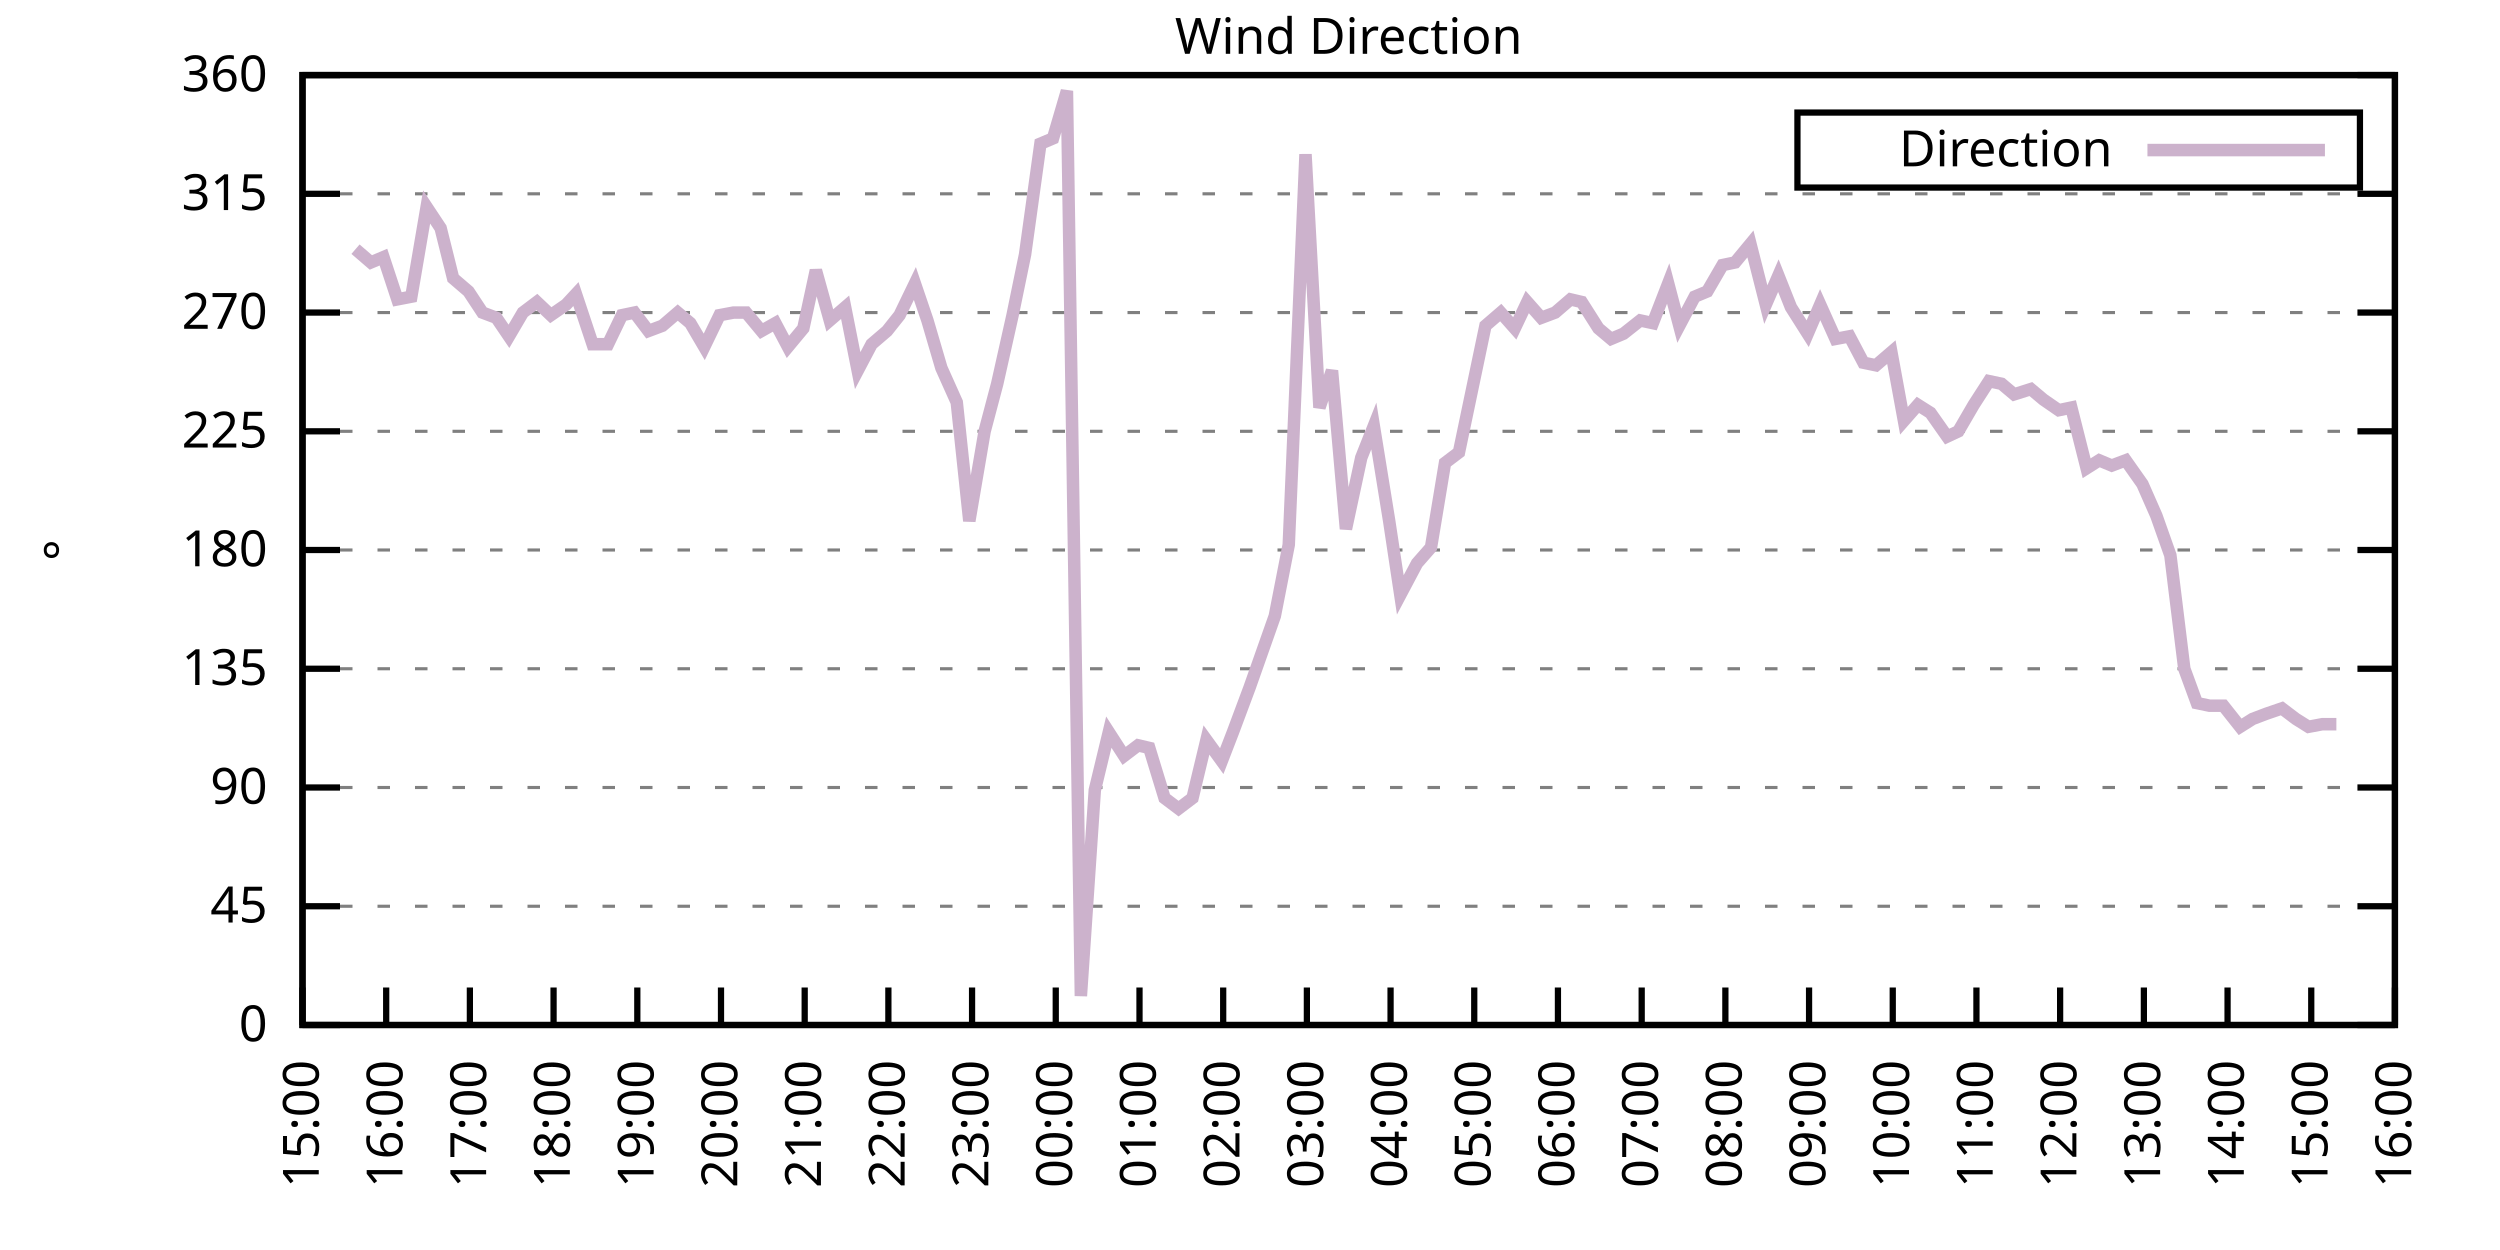
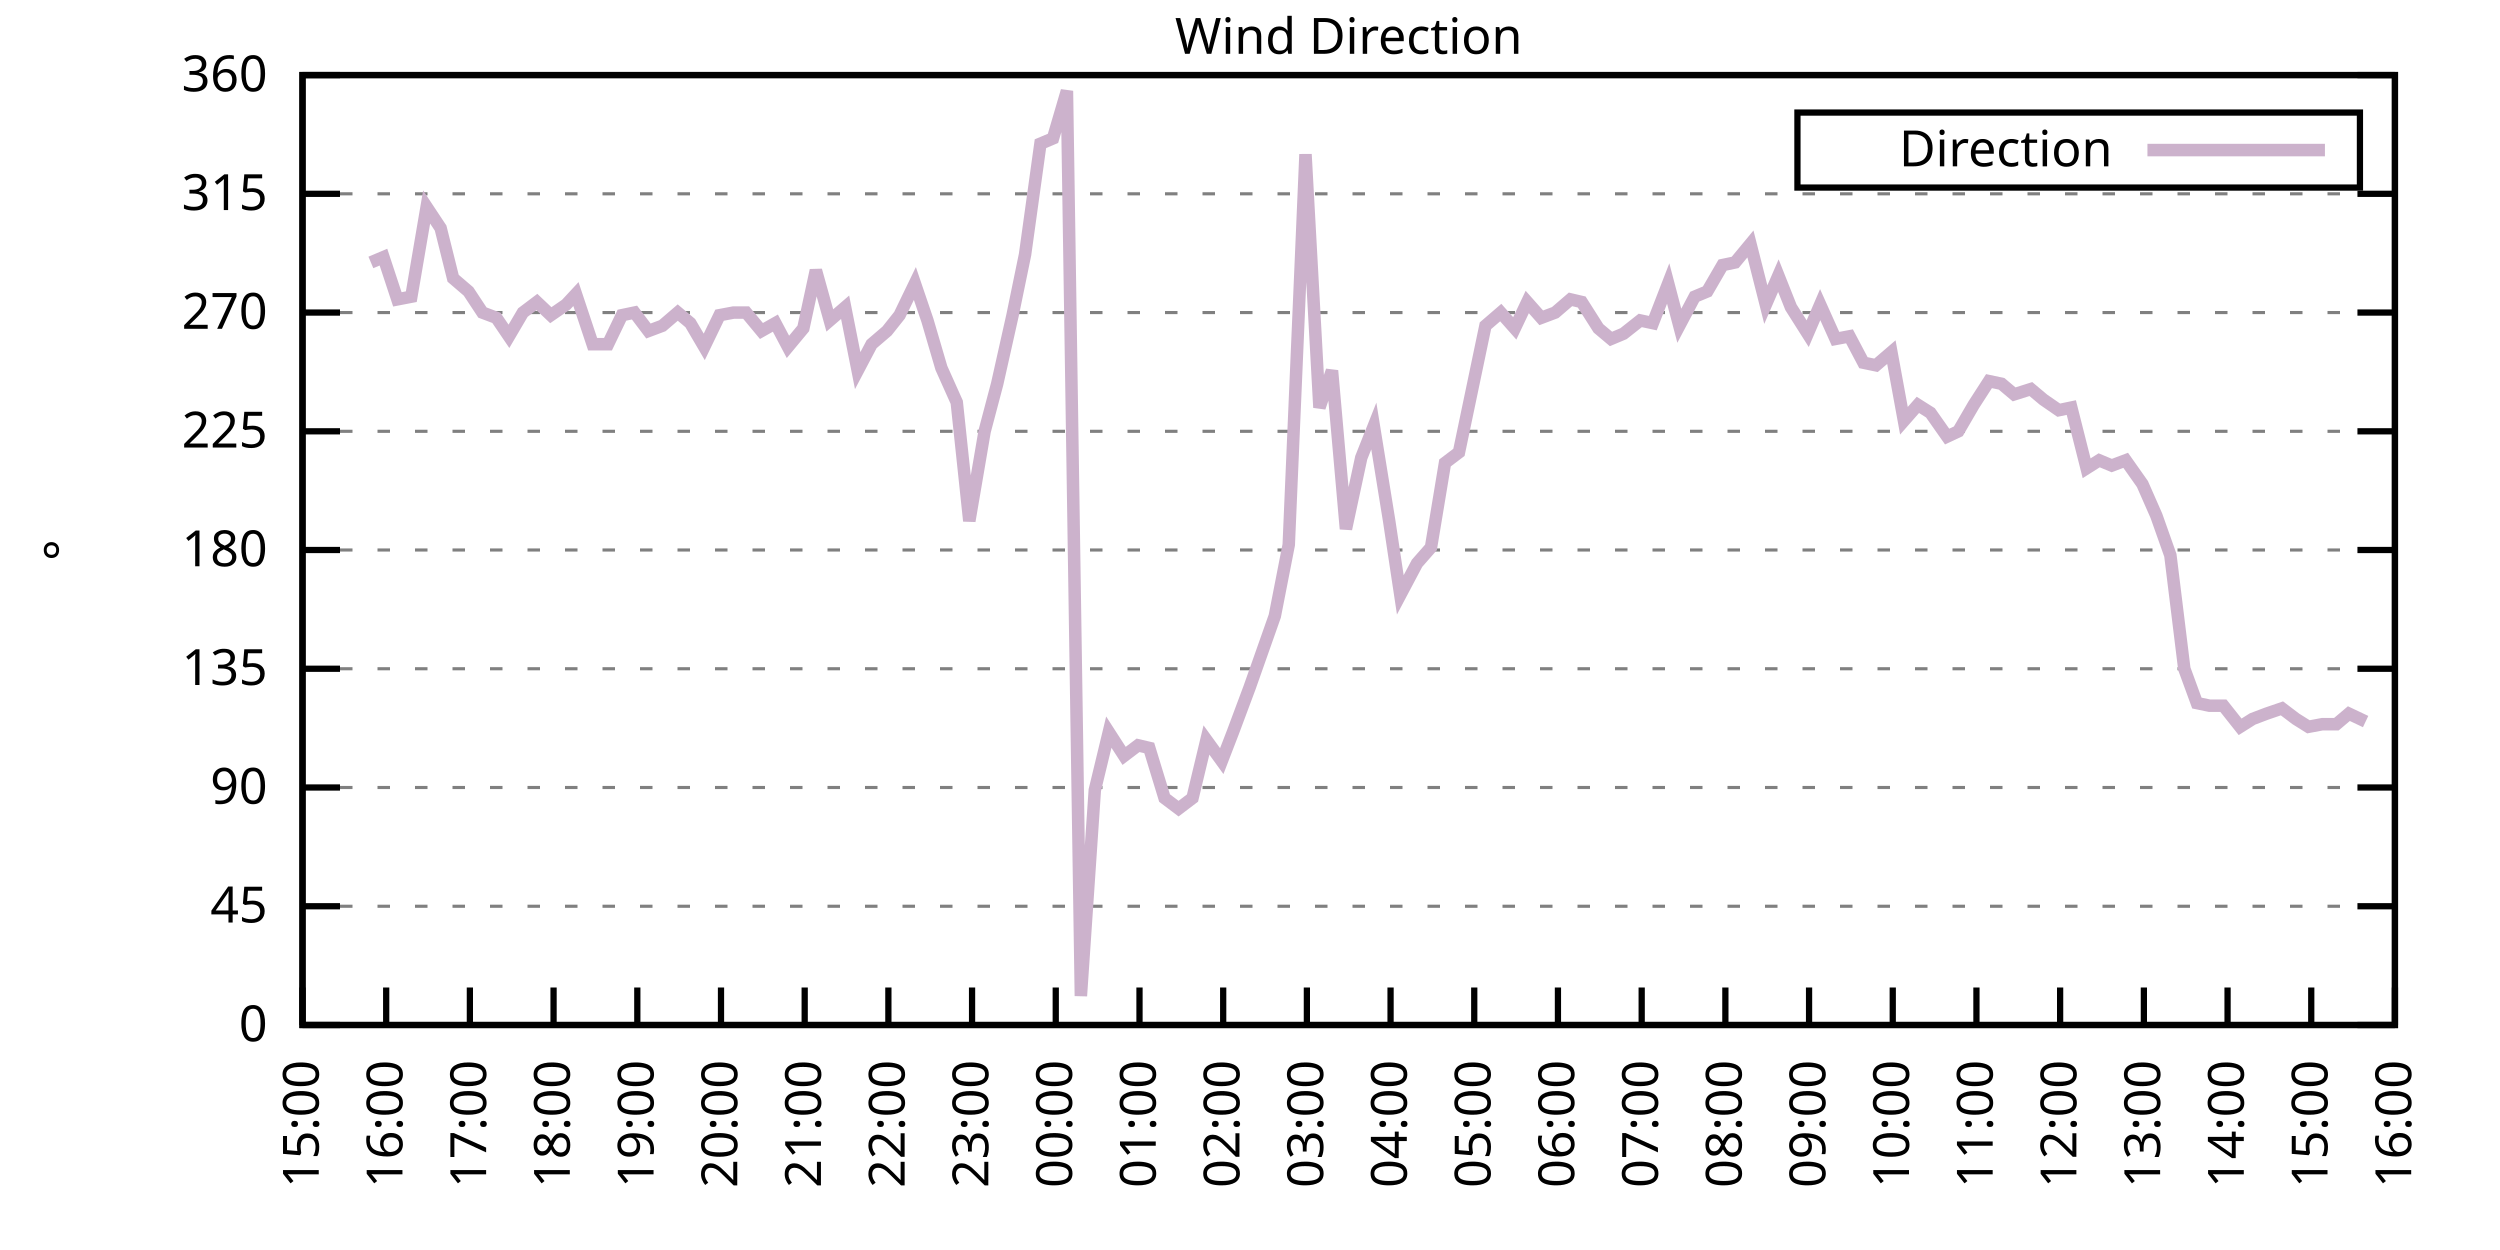
<svg xmlns="http://www.w3.org/2000/svg" xmlns:xlink="http://www.w3.org/1999/xlink" width="400" height="200" viewBox="0 0 400 200">
  <g id="gnuplot_canvas">
    <rect x="0" y="0" width="400" height="200" fill="none" />
    <defs>
      <circle id="gpDot" r="0.5" stroke-width="0.5" stroke="currentColor" />
      <path id="gpPt0" stroke-width="0.333" stroke="currentColor" d="M-1,0 h2 M0,-1 v2" />
      <path id="gpPt1" stroke-width="0.333" stroke="currentColor" d="M-1,-1 L1,1 M1,-1 L-1,1" />
      <path id="gpPt2" stroke-width="0.333" stroke="currentColor" d="M-1,0 L1,0 M0,-1 L0,1 M-1,-1 L1,1 M-1,1 L1,-1" />
      <rect id="gpPt3" stroke-width="0.333" stroke="currentColor" x="-1" y="-1" width="2" height="2" />
      <rect id="gpPt4" stroke-width="0.333" stroke="currentColor" fill="currentColor" x="-1" y="-1" width="2" height="2" />
      <circle id="gpPt5" stroke-width="0.333" stroke="currentColor" cx="0" cy="0" r="1" />
      <use xlink:href="#gpPt5" id="gpPt6" fill="currentColor" stroke="none" />
      <path id="gpPt7" stroke-width="0.333" stroke="currentColor" d="M0,-1.33 L-1.33,0.67 L1.33,0.67 z" />
      <use xlink:href="#gpPt7" id="gpPt8" fill="currentColor" stroke="none" />
      <use xlink:href="#gpPt7" id="gpPt9" stroke="currentColor" transform="rotate(180)" />
      <use xlink:href="#gpPt9" id="gpPt10" fill="currentColor" stroke="none" />
      <use xlink:href="#gpPt3" id="gpPt11" stroke="currentColor" transform="rotate(45)" />
      <use xlink:href="#gpPt11" id="gpPt12" fill="currentColor" stroke="none" />
      <path id="gpPt13" stroke-width="0.333" stroke="currentColor" d="M0,1.330 L1.265,0.411 L0.782,-1.067 L-0.782,-1.076 L-1.265,0.411 z" />
      <use xlink:href="#gpPt13" id="gpPt14" fill="currentColor" stroke="none" />
      <filter id="textbox" filterUnits="objectBoundingBox" x="0" y="0" height="1" width="1">
        <feFlood flood-color="white" flood-opacity="1" result="bgnd" />
        <feComposite in="SourceGraphic" in2="bgnd" operator="atop" />
      </filter>
      <filter id="greybox" filterUnits="objectBoundingBox" x="0" y="0" height="1" width="1">
        <feFlood flood-color="lightgrey" flood-opacity="1" result="grey" />
        <feComposite in="SourceGraphic" in2="grey" operator="atop" />
      </filter>
    </defs>
    <g fill="none" color="white" stroke="currentColor" stroke-width="1.00" stroke-linecap="butt" stroke-linejoin="miter">
</g>
    <g fill="none" color="black" stroke="currentColor" stroke-width="1.00" stroke-linecap="butt" stroke-linejoin="miter">
      <g stroke="none" shape-rendering="crispEdges">
        <polygon fill="rgb(255, 255, 255)" points="48.40,164.00 383.18,164.00 383.18,12.02 48.40,12.02 " />
      </g>
    </g>
    <g fill="none" color="black" stroke="currentColor" stroke-width="1.00" stroke-linecap="butt" stroke-linejoin="miter">
</g>
    <g fill="none" color="black" stroke="black" stroke-width="0.50" stroke-linecap="butt" stroke-linejoin="miter">
</g>
    <g fill="none" color="gray" stroke="currentColor" stroke-width="0.50" stroke-linecap="butt" stroke-linejoin="miter">
      <path stroke="gray" stroke-dasharray="2,4" class="gridline" d="M48.40,164.00 L383.19,164.00  " />
    </g>
    <g fill="none" color="gray" stroke="gray" stroke-width="1.00" stroke-linecap="butt" stroke-linejoin="miter">
</g>
    <g fill="none" color="black" stroke="currentColor" stroke-width="1.00" stroke-linecap="butt" stroke-linejoin="miter">
      <path stroke="black" d="M48.40,164.00 L54.40,164.00 M383.19,164.00 L377.19,164.00  " />
      <g transform="translate(42.80,166.60)" stroke="none" fill="black" font-family="Sans" font-size="8.00" text-anchor="end">
        <text>
          <tspan font-family="Sans"> 0</tspan>
        </text>
      </g>
    </g>
    <g fill="none" color="black" stroke="currentColor" stroke-width="1.00" stroke-linecap="butt" stroke-linejoin="miter">
</g>
    <g fill="none" color="black" stroke="black" stroke-width="0.50" stroke-linecap="butt" stroke-linejoin="miter">
</g>
    <g fill="none" color="gray" stroke="currentColor" stroke-width="0.50" stroke-linecap="butt" stroke-linejoin="miter">
      <path stroke="gray" stroke-dasharray="2,4" class="gridline" d="M48.40,145.00 L383.19,145.00  " />
    </g>
    <g fill="none" color="gray" stroke="gray" stroke-width="1.00" stroke-linecap="butt" stroke-linejoin="miter">
</g>
    <g fill="none" color="black" stroke="currentColor" stroke-width="1.00" stroke-linecap="butt" stroke-linejoin="miter">
      <path stroke="black" d="M48.40,145.00 L54.40,145.00 M383.19,145.00 L377.19,145.00  " />
      <g transform="translate(42.80,147.60)" stroke="none" fill="black" font-family="Sans" font-size="8.00" text-anchor="end">
        <text>
          <tspan font-family="Sans"> 45</tspan>
        </text>
      </g>
    </g>
    <g fill="none" color="black" stroke="currentColor" stroke-width="1.00" stroke-linecap="butt" stroke-linejoin="miter">
</g>
    <g fill="none" color="black" stroke="black" stroke-width="0.50" stroke-linecap="butt" stroke-linejoin="miter">
</g>
    <g fill="none" color="gray" stroke="currentColor" stroke-width="0.50" stroke-linecap="butt" stroke-linejoin="miter">
      <path stroke="gray" stroke-dasharray="2,4" class="gridline" d="M48.40,126.00 L383.19,126.00  " />
    </g>
    <g fill="none" color="gray" stroke="gray" stroke-width="1.00" stroke-linecap="butt" stroke-linejoin="miter">
</g>
    <g fill="none" color="black" stroke="currentColor" stroke-width="1.00" stroke-linecap="butt" stroke-linejoin="miter">
      <path stroke="black" d="M48.40,126.00 L54.40,126.00 M383.19,126.00 L377.19,126.00  " />
      <g transform="translate(42.80,128.60)" stroke="none" fill="black" font-family="Sans" font-size="8.00" text-anchor="end">
        <text>
          <tspan font-family="Sans"> 90</tspan>
        </text>
      </g>
    </g>
    <g fill="none" color="black" stroke="currentColor" stroke-width="1.00" stroke-linecap="butt" stroke-linejoin="miter">
</g>
    <g fill="none" color="black" stroke="black" stroke-width="0.50" stroke-linecap="butt" stroke-linejoin="miter">
</g>
    <g fill="none" color="gray" stroke="currentColor" stroke-width="0.50" stroke-linecap="butt" stroke-linejoin="miter">
      <path stroke="gray" stroke-dasharray="2,4" class="gridline" d="M48.40,107.00 L383.19,107.00  " />
    </g>
    <g fill="none" color="gray" stroke="gray" stroke-width="1.00" stroke-linecap="butt" stroke-linejoin="miter">
</g>
    <g fill="none" color="black" stroke="currentColor" stroke-width="1.00" stroke-linecap="butt" stroke-linejoin="miter">
      <path stroke="black" d="M48.40,107.00 L54.40,107.00 M383.19,107.00 L377.19,107.00  " />
      <g transform="translate(42.80,109.60)" stroke="none" fill="black" font-family="Sans" font-size="8.00" text-anchor="end">
        <text>
          <tspan font-family="Sans"> 135</tspan>
        </text>
      </g>
    </g>
    <g fill="none" color="black" stroke="currentColor" stroke-width="1.00" stroke-linecap="butt" stroke-linejoin="miter">
</g>
    <g fill="none" color="black" stroke="black" stroke-width="0.50" stroke-linecap="butt" stroke-linejoin="miter">
</g>
    <g fill="none" color="gray" stroke="currentColor" stroke-width="0.50" stroke-linecap="butt" stroke-linejoin="miter">
      <path stroke="gray" stroke-dasharray="2,4" class="gridline" d="M48.40,88.00 L383.19,88.00  " />
    </g>
    <g fill="none" color="gray" stroke="gray" stroke-width="1.00" stroke-linecap="butt" stroke-linejoin="miter">
</g>
    <g fill="none" color="black" stroke="currentColor" stroke-width="1.00" stroke-linecap="butt" stroke-linejoin="miter">
      <path stroke="black" d="M48.40,88.00 L54.40,88.00 M383.19,88.00 L377.19,88.00  " />
      <g transform="translate(42.80,90.60)" stroke="none" fill="black" font-family="Sans" font-size="8.00" text-anchor="end">
        <text>
          <tspan font-family="Sans"> 180</tspan>
        </text>
      </g>
    </g>
    <g fill="none" color="black" stroke="currentColor" stroke-width="1.00" stroke-linecap="butt" stroke-linejoin="miter">
</g>
    <g fill="none" color="black" stroke="black" stroke-width="0.50" stroke-linecap="butt" stroke-linejoin="miter">
</g>
    <g fill="none" color="gray" stroke="currentColor" stroke-width="0.50" stroke-linecap="butt" stroke-linejoin="miter">
      <path stroke="gray" stroke-dasharray="2,4" class="gridline" d="M48.40,69.01 L383.19,69.01  " />
    </g>
    <g fill="none" color="gray" stroke="gray" stroke-width="1.00" stroke-linecap="butt" stroke-linejoin="miter">
</g>
    <g fill="none" color="black" stroke="currentColor" stroke-width="1.00" stroke-linecap="butt" stroke-linejoin="miter">
      <path stroke="black" d="M48.40,69.01 L54.40,69.01 M383.19,69.01 L377.19,69.01  " />
      <g transform="translate(42.80,71.61)" stroke="none" fill="black" font-family="Sans" font-size="8.00" text-anchor="end">
        <text>
          <tspan font-family="Sans"> 225</tspan>
        </text>
      </g>
    </g>
    <g fill="none" color="black" stroke="currentColor" stroke-width="1.00" stroke-linecap="butt" stroke-linejoin="miter">
</g>
    <g fill="none" color="black" stroke="black" stroke-width="0.50" stroke-linecap="butt" stroke-linejoin="miter">
</g>
    <g fill="none" color="gray" stroke="currentColor" stroke-width="0.50" stroke-linecap="butt" stroke-linejoin="miter">
      <path stroke="gray" stroke-dasharray="2,4" class="gridline" d="M48.40,50.01 L383.19,50.01  " />
    </g>
    <g fill="none" color="gray" stroke="gray" stroke-width="1.00" stroke-linecap="butt" stroke-linejoin="miter">
</g>
    <g fill="none" color="black" stroke="currentColor" stroke-width="1.00" stroke-linecap="butt" stroke-linejoin="miter">
      <path stroke="black" d="M48.40,50.01 L54.40,50.01 M383.19,50.01 L377.19,50.01  " />
      <g transform="translate(42.80,52.61)" stroke="none" fill="black" font-family="Sans" font-size="8.00" text-anchor="end">
        <text>
          <tspan font-family="Sans"> 270</tspan>
        </text>
      </g>
    </g>
    <g fill="none" color="black" stroke="currentColor" stroke-width="1.00" stroke-linecap="butt" stroke-linejoin="miter">
</g>
    <g fill="none" color="black" stroke="black" stroke-width="0.50" stroke-linecap="butt" stroke-linejoin="miter">
</g>
    <g fill="none" color="gray" stroke="currentColor" stroke-width="0.50" stroke-linecap="butt" stroke-linejoin="miter">
      <path stroke="gray" stroke-dasharray="2,4" class="gridline" d="M48.40,31.01 L383.19,31.01  " />
    </g>
    <g fill="none" color="gray" stroke="gray" stroke-width="1.00" stroke-linecap="butt" stroke-linejoin="miter">
</g>
    <g fill="none" color="black" stroke="currentColor" stroke-width="1.00" stroke-linecap="butt" stroke-linejoin="miter">
      <path stroke="black" d="M48.40,31.01 L54.40,31.01 M383.19,31.01 L377.19,31.01  " />
      <g transform="translate(42.80,33.61)" stroke="none" fill="black" font-family="Sans" font-size="8.00" text-anchor="end">
        <text>
          <tspan font-family="Sans"> 315</tspan>
        </text>
      </g>
    </g>
    <g fill="none" color="black" stroke="currentColor" stroke-width="1.00" stroke-linecap="butt" stroke-linejoin="miter">
</g>
    <g fill="none" color="black" stroke="black" stroke-width="0.50" stroke-linecap="butt" stroke-linejoin="miter">
</g>
    <g fill="none" color="gray" stroke="currentColor" stroke-width="0.50" stroke-linecap="butt" stroke-linejoin="miter">
      <path stroke="gray" stroke-dasharray="2,4" class="gridline" d="M48.40,12.01 L383.19,12.01  " />
    </g>
    <g fill="none" color="gray" stroke="gray" stroke-width="1.00" stroke-linecap="butt" stroke-linejoin="miter">
</g>
    <g fill="none" color="black" stroke="currentColor" stroke-width="1.00" stroke-linecap="butt" stroke-linejoin="miter">
      <path stroke="black" d="M48.40,12.01 L54.40,12.01 M383.19,12.01 L377.19,12.01  " />
      <g transform="translate(42.80,14.61)" stroke="none" fill="black" font-family="Sans" font-size="8.00" text-anchor="end">
        <text>
          <tspan font-family="Sans"> 360</tspan>
        </text>
      </g>
    </g>
    <g fill="none" color="black" stroke="currentColor" stroke-width="1.00" stroke-linecap="butt" stroke-linejoin="miter">
      <path stroke="black" d="M48.40,164.00 L48.40,158.00  " />
      <g transform="translate(51.00,169.60) rotate(270.00)" stroke="none" fill="black" font-family="Sans" font-size="8.00" text-anchor="end">
        <text>
          <tspan font-family="Sans">15:00</tspan>
        </text>
      </g>
    </g>
    <g fill="none" color="black" stroke="currentColor" stroke-width="1.00" stroke-linecap="butt" stroke-linejoin="miter">
      <path stroke="black" d="M61.79,164.00 L61.79,158.00  " />
      <g transform="translate(64.39,169.60) rotate(270.00)" stroke="none" fill="black" font-family="Sans" font-size="8.00" text-anchor="end">
        <text>
          <tspan font-family="Sans">16:00</tspan>
        </text>
      </g>
    </g>
    <g fill="none" color="black" stroke="currentColor" stroke-width="1.00" stroke-linecap="butt" stroke-linejoin="miter">
      <path stroke="black" d="M75.18,164.00 L75.18,158.00  " />
      <g transform="translate(77.78,169.60) rotate(270.00)" stroke="none" fill="black" font-family="Sans" font-size="8.00" text-anchor="end">
        <text>
          <tspan font-family="Sans">17:00</tspan>
        </text>
      </g>
    </g>
    <g fill="none" color="black" stroke="currentColor" stroke-width="1.00" stroke-linecap="butt" stroke-linejoin="miter">
      <path stroke="black" d="M88.57,164.00 L88.57,158.00  " />
      <g transform="translate(91.17,169.60) rotate(270.00)" stroke="none" fill="black" font-family="Sans" font-size="8.00" text-anchor="end">
        <text>
          <tspan font-family="Sans">18:00</tspan>
        </text>
      </g>
    </g>
    <g fill="none" color="black" stroke="currentColor" stroke-width="1.00" stroke-linecap="butt" stroke-linejoin="miter">
      <path stroke="black" d="M101.97,164.00 L101.97,158.00  " />
      <g transform="translate(104.57,169.60) rotate(270.00)" stroke="none" fill="black" font-family="Sans" font-size="8.00" text-anchor="end">
        <text>
          <tspan font-family="Sans">19:00</tspan>
        </text>
      </g>
    </g>
    <g fill="none" color="black" stroke="currentColor" stroke-width="1.00" stroke-linecap="butt" stroke-linejoin="miter">
      <path stroke="black" d="M115.36,164.00 L115.36,158.00  " />
      <g transform="translate(117.96,169.60) rotate(270.00)" stroke="none" fill="black" font-family="Sans" font-size="8.00" text-anchor="end">
        <text>
          <tspan font-family="Sans">20:00</tspan>
        </text>
      </g>
    </g>
    <g fill="none" color="black" stroke="currentColor" stroke-width="1.00" stroke-linecap="butt" stroke-linejoin="miter">
      <path stroke="black" d="M128.75,164.00 L128.75,158.00  " />
      <g transform="translate(131.35,169.60) rotate(270.00)" stroke="none" fill="black" font-family="Sans" font-size="8.00" text-anchor="end">
        <text>
          <tspan font-family="Sans">21:00</tspan>
        </text>
      </g>
    </g>
    <g fill="none" color="black" stroke="currentColor" stroke-width="1.00" stroke-linecap="butt" stroke-linejoin="miter">
      <path stroke="black" d="M142.14,164.00 L142.14,158.00  " />
      <g transform="translate(144.74,169.60) rotate(270.00)" stroke="none" fill="black" font-family="Sans" font-size="8.00" text-anchor="end">
        <text>
          <tspan font-family="Sans">22:00</tspan>
        </text>
      </g>
    </g>
    <g fill="none" color="black" stroke="currentColor" stroke-width="1.00" stroke-linecap="butt" stroke-linejoin="miter">
      <path stroke="black" d="M155.53,164.00 L155.53,158.00  " />
      <g transform="translate(158.13,169.60) rotate(270.00)" stroke="none" fill="black" font-family="Sans" font-size="8.00" text-anchor="end">
        <text>
          <tspan font-family="Sans">23:00</tspan>
        </text>
      </g>
    </g>
    <g fill="none" color="black" stroke="currentColor" stroke-width="1.00" stroke-linecap="butt" stroke-linejoin="miter">
      <path stroke="black" d="M168.92,164.00 L168.92,158.00  " />
      <g transform="translate(171.52,169.60) rotate(270.00)" stroke="none" fill="black" font-family="Sans" font-size="8.00" text-anchor="end">
        <text>
          <tspan font-family="Sans">00:00</tspan>
        </text>
      </g>
    </g>
    <g fill="none" color="black" stroke="currentColor" stroke-width="1.00" stroke-linecap="butt" stroke-linejoin="miter">
      <path stroke="black" d="M182.32,164.00 L182.32,158.00  " />
      <g transform="translate(184.92,169.60) rotate(270.00)" stroke="none" fill="black" font-family="Sans" font-size="8.00" text-anchor="end">
        <text>
          <tspan font-family="Sans">01:00</tspan>
        </text>
      </g>
    </g>
    <g fill="none" color="black" stroke="currentColor" stroke-width="1.00" stroke-linecap="butt" stroke-linejoin="miter">
      <path stroke="black" d="M195.71,164.00 L195.71,158.00  " />
      <g transform="translate(198.31,169.60) rotate(270.00)" stroke="none" fill="black" font-family="Sans" font-size="8.00" text-anchor="end">
        <text>
          <tspan font-family="Sans">02:00</tspan>
        </text>
      </g>
    </g>
    <g fill="none" color="black" stroke="currentColor" stroke-width="1.00" stroke-linecap="butt" stroke-linejoin="miter">
      <path stroke="black" d="M209.10,164.00 L209.10,158.00  " />
      <g transform="translate(211.70,169.60) rotate(270.00)" stroke="none" fill="black" font-family="Sans" font-size="8.00" text-anchor="end">
        <text>
          <tspan font-family="Sans">03:00</tspan>
        </text>
      </g>
    </g>
    <g fill="none" color="black" stroke="currentColor" stroke-width="1.00" stroke-linecap="butt" stroke-linejoin="miter">
      <path stroke="black" d="M222.49,164.00 L222.49,158.00  " />
      <g transform="translate(225.09,169.60) rotate(270.00)" stroke="none" fill="black" font-family="Sans" font-size="8.00" text-anchor="end">
        <text>
          <tspan font-family="Sans">04:00</tspan>
        </text>
      </g>
    </g>
    <g fill="none" color="black" stroke="currentColor" stroke-width="1.00" stroke-linecap="butt" stroke-linejoin="miter">
      <path stroke="black" d="M235.88,164.00 L235.88,158.00  " />
      <g transform="translate(238.48,169.60) rotate(270.00)" stroke="none" fill="black" font-family="Sans" font-size="8.00" text-anchor="end">
        <text>
          <tspan font-family="Sans">05:00</tspan>
        </text>
      </g>
    </g>
    <g fill="none" color="black" stroke="currentColor" stroke-width="1.00" stroke-linecap="butt" stroke-linejoin="miter">
      <path stroke="black" d="M249.27,164.00 L249.27,158.00  " />
      <g transform="translate(251.87,169.60) rotate(270.00)" stroke="none" fill="black" font-family="Sans" font-size="8.00" text-anchor="end">
        <text>
          <tspan font-family="Sans">06:00</tspan>
        </text>
      </g>
    </g>
    <g fill="none" color="black" stroke="currentColor" stroke-width="1.00" stroke-linecap="butt" stroke-linejoin="miter">
      <path stroke="black" d="M262.67,164.00 L262.67,158.00  " />
      <g transform="translate(265.27,169.60) rotate(270.00)" stroke="none" fill="black" font-family="Sans" font-size="8.00" text-anchor="end">
        <text>
          <tspan font-family="Sans">07:00</tspan>
        </text>
      </g>
    </g>
    <g fill="none" color="black" stroke="currentColor" stroke-width="1.00" stroke-linecap="butt" stroke-linejoin="miter">
      <path stroke="black" d="M276.06,164.00 L276.06,158.00  " />
      <g transform="translate(278.66,169.60) rotate(270.00)" stroke="none" fill="black" font-family="Sans" font-size="8.00" text-anchor="end">
        <text>
          <tspan font-family="Sans">08:00</tspan>
        </text>
      </g>
    </g>
    <g fill="none" color="black" stroke="currentColor" stroke-width="1.00" stroke-linecap="butt" stroke-linejoin="miter">
      <path stroke="black" d="M289.45,164.00 L289.45,158.00  " />
      <g transform="translate(292.05,169.60) rotate(270.00)" stroke="none" fill="black" font-family="Sans" font-size="8.00" text-anchor="end">
        <text>
          <tspan font-family="Sans">09:00</tspan>
        </text>
      </g>
    </g>
    <g fill="none" color="black" stroke="currentColor" stroke-width="1.00" stroke-linecap="butt" stroke-linejoin="miter">
      <path stroke="black" d="M302.84,164.00 L302.84,158.00  " />
      <g transform="translate(305.44,169.60) rotate(270.00)" stroke="none" fill="black" font-family="Sans" font-size="8.00" text-anchor="end">
        <text>
          <tspan font-family="Sans">10:00</tspan>
        </text>
      </g>
    </g>
    <g fill="none" color="black" stroke="currentColor" stroke-width="1.00" stroke-linecap="butt" stroke-linejoin="miter">
      <path stroke="black" d="M316.23,164.00 L316.23,158.00  " />
      <g transform="translate(318.83,169.60) rotate(270.00)" stroke="none" fill="black" font-family="Sans" font-size="8.00" text-anchor="end">
        <text>
          <tspan font-family="Sans">11:00</tspan>
        </text>
      </g>
    </g>
    <g fill="none" color="black" stroke="currentColor" stroke-width="1.00" stroke-linecap="butt" stroke-linejoin="miter">
      <path stroke="black" d="M329.62,164.00 L329.62,158.00  " />
      <g transform="translate(332.22,169.60) rotate(270.00)" stroke="none" fill="black" font-family="Sans" font-size="8.00" text-anchor="end">
        <text>
          <tspan font-family="Sans">12:00</tspan>
        </text>
      </g>
    </g>
    <g fill="none" color="black" stroke="currentColor" stroke-width="1.00" stroke-linecap="butt" stroke-linejoin="miter">
      <path stroke="black" d="M343.02,164.00 L343.02,158.00  " />
      <g transform="translate(345.62,169.60) rotate(270.00)" stroke="none" fill="black" font-family="Sans" font-size="8.00" text-anchor="end">
        <text>
          <tspan font-family="Sans">13:00</tspan>
        </text>
      </g>
    </g>
    <g fill="none" color="black" stroke="currentColor" stroke-width="1.00" stroke-linecap="butt" stroke-linejoin="miter">
      <path stroke="black" d="M356.41,164.00 L356.41,158.00  " />
      <g transform="translate(359.01,169.60) rotate(270.00)" stroke="none" fill="black" font-family="Sans" font-size="8.00" text-anchor="end">
        <text>
          <tspan font-family="Sans">14:00</tspan>
        </text>
      </g>
    </g>
    <g fill="none" color="black" stroke="currentColor" stroke-width="1.00" stroke-linecap="butt" stroke-linejoin="miter">
      <path stroke="black" d="M369.80,164.00 L369.80,158.00  " />
      <g transform="translate(372.40,169.60) rotate(270.00)" stroke="none" fill="black" font-family="Sans" font-size="8.00" text-anchor="end">
        <text>
          <tspan font-family="Sans">15:00</tspan>
        </text>
      </g>
    </g>
    <g fill="none" color="black" stroke="currentColor" stroke-width="1.00" stroke-linecap="butt" stroke-linejoin="miter">
      <path stroke="black" d="M383.19,164.00 L383.19,158.00  " />
      <g transform="translate(385.79,169.60) rotate(270.00)" stroke="none" fill="black" font-family="Sans" font-size="8.00" text-anchor="end">
        <text>
          <tspan font-family="Sans">16:00</tspan>
        </text>
      </g>
    </g>
    <g fill="none" color="black" stroke="currentColor" stroke-width="1.00" stroke-linecap="butt" stroke-linejoin="miter">
</g>
    <g fill="none" color="black" stroke="currentColor" stroke-width="1.00" stroke-linecap="butt" stroke-linejoin="miter">
      <path stroke="black" d="M48.40,12.01 L48.40,164.00 L383.19,164.00 L383.19,12.01 L48.40,12.01 Z  " />
    </g>
    <g fill="none" color="black" stroke="currentColor" stroke-width="1.00" stroke-linecap="butt" stroke-linejoin="miter">
</g>
    <g fill="none" color="black" stroke="currentColor" stroke-width="1.00" stroke-linecap="butt" stroke-linejoin="miter">
      <path stroke="black" d="M287.59,30.01 L287.59,18.01 L377.59,18.01 L377.59,30.01 L287.59,30.01 Z  " />
    </g>
    <g id="Wind_direction_plot_1">
      <g fill="none" color="white" stroke="black" stroke-width="2.00" stroke-linecap="butt" stroke-linejoin="miter">
</g>
      <g fill="none" color="black" stroke="currentColor" stroke-width="2.00" stroke-linecap="butt" stroke-linejoin="miter">
        <g transform="translate(337.99,26.61)" stroke="none" fill="black" font-family="Sans" font-size="8.00" text-anchor="end">
          <text>
            <tspan font-family="Sans">Direction</tspan>
          </text>
        </g>
      </g>
      <g fill="none" color="black" stroke="currentColor" stroke-width="2.00" stroke-linecap="butt" stroke-linejoin="miter">
-         <path stroke="rgb(204, 178, 204)" d="M343.59,24.01 L371.99,24.01 M56.88,39.87 L59.34,41.99 L61.35,41.14 L63.58,47.90 L65.81,47.47 L68.26,33.12   L70.50,36.50 L72.50,44.52 L74.96,46.63 L77.19,50.01 L79.42,50.85 L81.43,53.81 L83.66,50.01 L85.90,48.32   L88.13,50.43 L90.58,48.74 L92.15,47.05 L94.82,55.07 L97.28,55.07 L99.51,50.43 L101.52,50.01 L103.75,52.96   L105.98,52.12 L108.44,50.01 L110.45,51.70 L112.68,55.50 L115.13,50.43 L117.37,50.01 L119.38,50.01 L121.83,52.96   L124.06,51.70 L126.07,55.50 L128.53,52.54 L130.54,43.25 L132.77,51.27 L135.22,49.16 L137.23,59.30 L139.46,55.07   L141.92,52.96 L143.93,50.43 L146.38,45.36 L148.39,51.27 L150.62,58.87 L153.08,64.36 L155.09,83.36 L157.54,69.01   L159.55,61.41 L162.01,50.43 L164.01,40.72 L166.47,22.99 L168.48,22.14 L170.71,14.54 L172.94,159.36 L175.17,126.42   L177.41,117.14 L179.86,120.94 L182.09,119.25 L183.88,119.67 L186.33,127.69 L188.57,129.38 L190.80,127.69 L193.03,118.40   L195.48,121.78 L197.27,117.14 L199.95,109.96 L203.97,98.56 L206.20,87.16 L208.88,24.68 L211.11,65.21 L213.12,59.30   L215.35,84.63 L217.80,73.23 L219.81,68.16 L222.27,83.36 L224.05,95.18 L226.73,90.12 L228.96,87.58 L231.20,74.07   L233.43,72.38 L237.67,52.12 L240.12,50.01 L242.36,52.54 L244.36,48.32 L246.60,50.85 L248.83,50.01 L251.28,47.90   L253.07,48.32 L255.75,52.54 L257.76,54.23 L259.76,53.39 L262.44,51.27 L264.45,51.70 L266.91,45.36 L268.69,52.12   L271.15,47.47 L273.16,46.63 L275.61,42.41 L277.62,41.99 L280.07,39.03 L282.53,48.74 L284.54,44.10 L286.55,49.16   L289.23,53.39 L291.23,48.74 L293.69,54.23 L295.92,53.81 L298.15,58.03 L300.16,58.45 L302.62,56.34 L304.63,67.32   L306.86,64.78 L308.87,66.05 L311.54,69.85 L313.33,69.01 L315.79,64.78 L318.24,60.98 L320.25,61.41 L322.26,63.10   L324.94,62.25 L326.95,63.94 L329.40,65.63 L331.41,65.21 L333.86,74.92 L335.87,73.65 L337.88,74.49 L340.11,73.65   L342.79,77.45 L345.02,82.52 L347.26,88.85 L349.49,107.00 L351.50,112.49 L353.51,112.91 L355.74,112.91 L358.42,116.29   L360.42,115.03 L362.66,114.18 L365.11,113.34 L367.34,115.03 L369.35,116.29 L371.58,115.87 L373.82,115.87  " />
+         <path stroke="rgb(204, 178, 204)" d="M343.59,24.01 L371.99,24.01 M59.34,41.99 L61.35,41.14 L63.58,47.90 L65.81,47.47 L68.26,33.12 L70.50,36.50   L72.50,44.52 L74.96,46.63 L77.19,50.01 L79.42,50.85 L81.43,53.81 L83.66,50.01 L85.90,48.32 L88.13,50.43   L90.58,48.74 L92.15,47.05 L94.82,55.07 L97.28,55.07 L99.51,50.43 L101.52,50.01 L103.75,52.96 L105.98,52.12   L108.44,50.01 L110.45,51.70 L112.68,55.50 L115.13,50.43 L117.37,50.01 L119.38,50.01 L121.83,52.96 L124.06,51.70   L126.07,55.50 L128.53,52.54 L130.54,43.25 L132.77,51.27 L135.22,49.16 L137.23,59.30 L139.46,55.07 L141.92,52.96   L143.93,50.43 L146.38,45.36 L148.39,51.27 L150.62,58.87 L153.08,64.36 L155.09,83.36 L157.54,69.01 L159.55,61.41   L162.01,50.43 L164.01,40.72 L166.47,22.99 L168.48,22.14 L170.71,14.54 L172.94,159.36 L175.17,126.42 L177.41,117.14   L179.86,120.94 L182.09,119.25 L183.88,119.67 L186.33,127.69 L188.57,129.38 L190.80,127.69 L193.03,118.40 L195.48,121.78   L197.27,117.14 L199.95,109.96 L203.97,98.56 L206.20,87.16 L208.88,24.68 L211.11,65.21 L213.12,59.30 L215.35,84.63   L217.80,73.23 L219.81,68.16 L222.27,83.36 L224.05,95.18 L226.73,90.12 L228.96,87.58 L231.20,74.07 L233.43,72.38   L237.67,52.12 L240.12,50.01 L242.36,52.54 L244.36,48.32 L246.60,50.85 L248.83,50.01 L251.28,47.90 L253.07,48.32   L255.75,52.54 L257.76,54.23 L259.76,53.39 L262.44,51.27 L264.45,51.70 L266.91,45.36 L268.69,52.12 L271.15,47.47   L273.16,46.63 L275.61,42.41 L277.62,41.99 L280.07,39.03 L282.53,48.74 L284.54,44.10 L286.55,49.16 L289.23,53.39   L291.23,48.74 L293.69,54.23 L295.92,53.81 L298.15,58.03 L300.16,58.45 L302.62,56.34 L304.63,67.32 L306.86,64.78   L308.87,66.05 L311.54,69.85 L313.33,69.01 L315.79,64.78 L318.24,60.98 L320.25,61.41 L322.26,63.10 L324.94,62.25   L326.95,63.94 L329.40,65.63 L331.41,65.21 L333.86,74.92 L335.87,73.65 L337.88,74.49 L340.11,73.65 L342.79,77.45   L345.02,82.52 L347.26,88.85 L349.49,107.00 L351.50,112.49 L353.51,112.91 L355.74,112.91 L358.42,116.29 L360.42,115.03   L362.66,114.18 L365.11,113.34 L367.34,115.03 L369.35,116.29 L371.58,115.87 L373.82,115.87 L375.82,114.18 L378.50,115.45    " />
      </g>
    </g>
    <g fill="none" color="black" stroke="currentColor" stroke-width="2.00" stroke-linecap="butt" stroke-linejoin="miter">
</g>
    <g fill="none" color="black" stroke="black" stroke-width="1.00" stroke-linecap="butt" stroke-linejoin="miter">
</g>
    <g fill="none" color="black" stroke="currentColor" stroke-width="1.00" stroke-linecap="butt" stroke-linejoin="miter">
      <path stroke="black" d="M48.40,12.01 L48.40,164.00 L383.19,164.00 L383.19,12.01 L48.40,12.01 Z  " />
      <g transform="translate(12.80,88.01) rotate(270.00)" stroke="none" fill="black" font-family="Sans" font-size="8.00" text-anchor="middle">
        <text>
          <tspan font-family="Sans">°</tspan>
        </text>
      </g>
    </g>
    <g fill="none" color="black" stroke="currentColor" stroke-width="1.00" stroke-linecap="butt" stroke-linejoin="miter">
</g>
    <g fill="none" color="black" stroke="currentColor" stroke-width="1.00" stroke-linecap="butt" stroke-linejoin="miter">
      <g transform="translate(215.79,8.61)" stroke="none" fill="black" font-family="Sans" font-size="8.00" text-anchor="middle">
        <text>
          <tspan font-family="Sans">Wind Direction</tspan>
        </text>
      </g>
    </g>
    <g fill="none" color="black" stroke="currentColor" stroke-width="1.00" stroke-linecap="butt" stroke-linejoin="miter">
</g>
  </g>
</svg>
